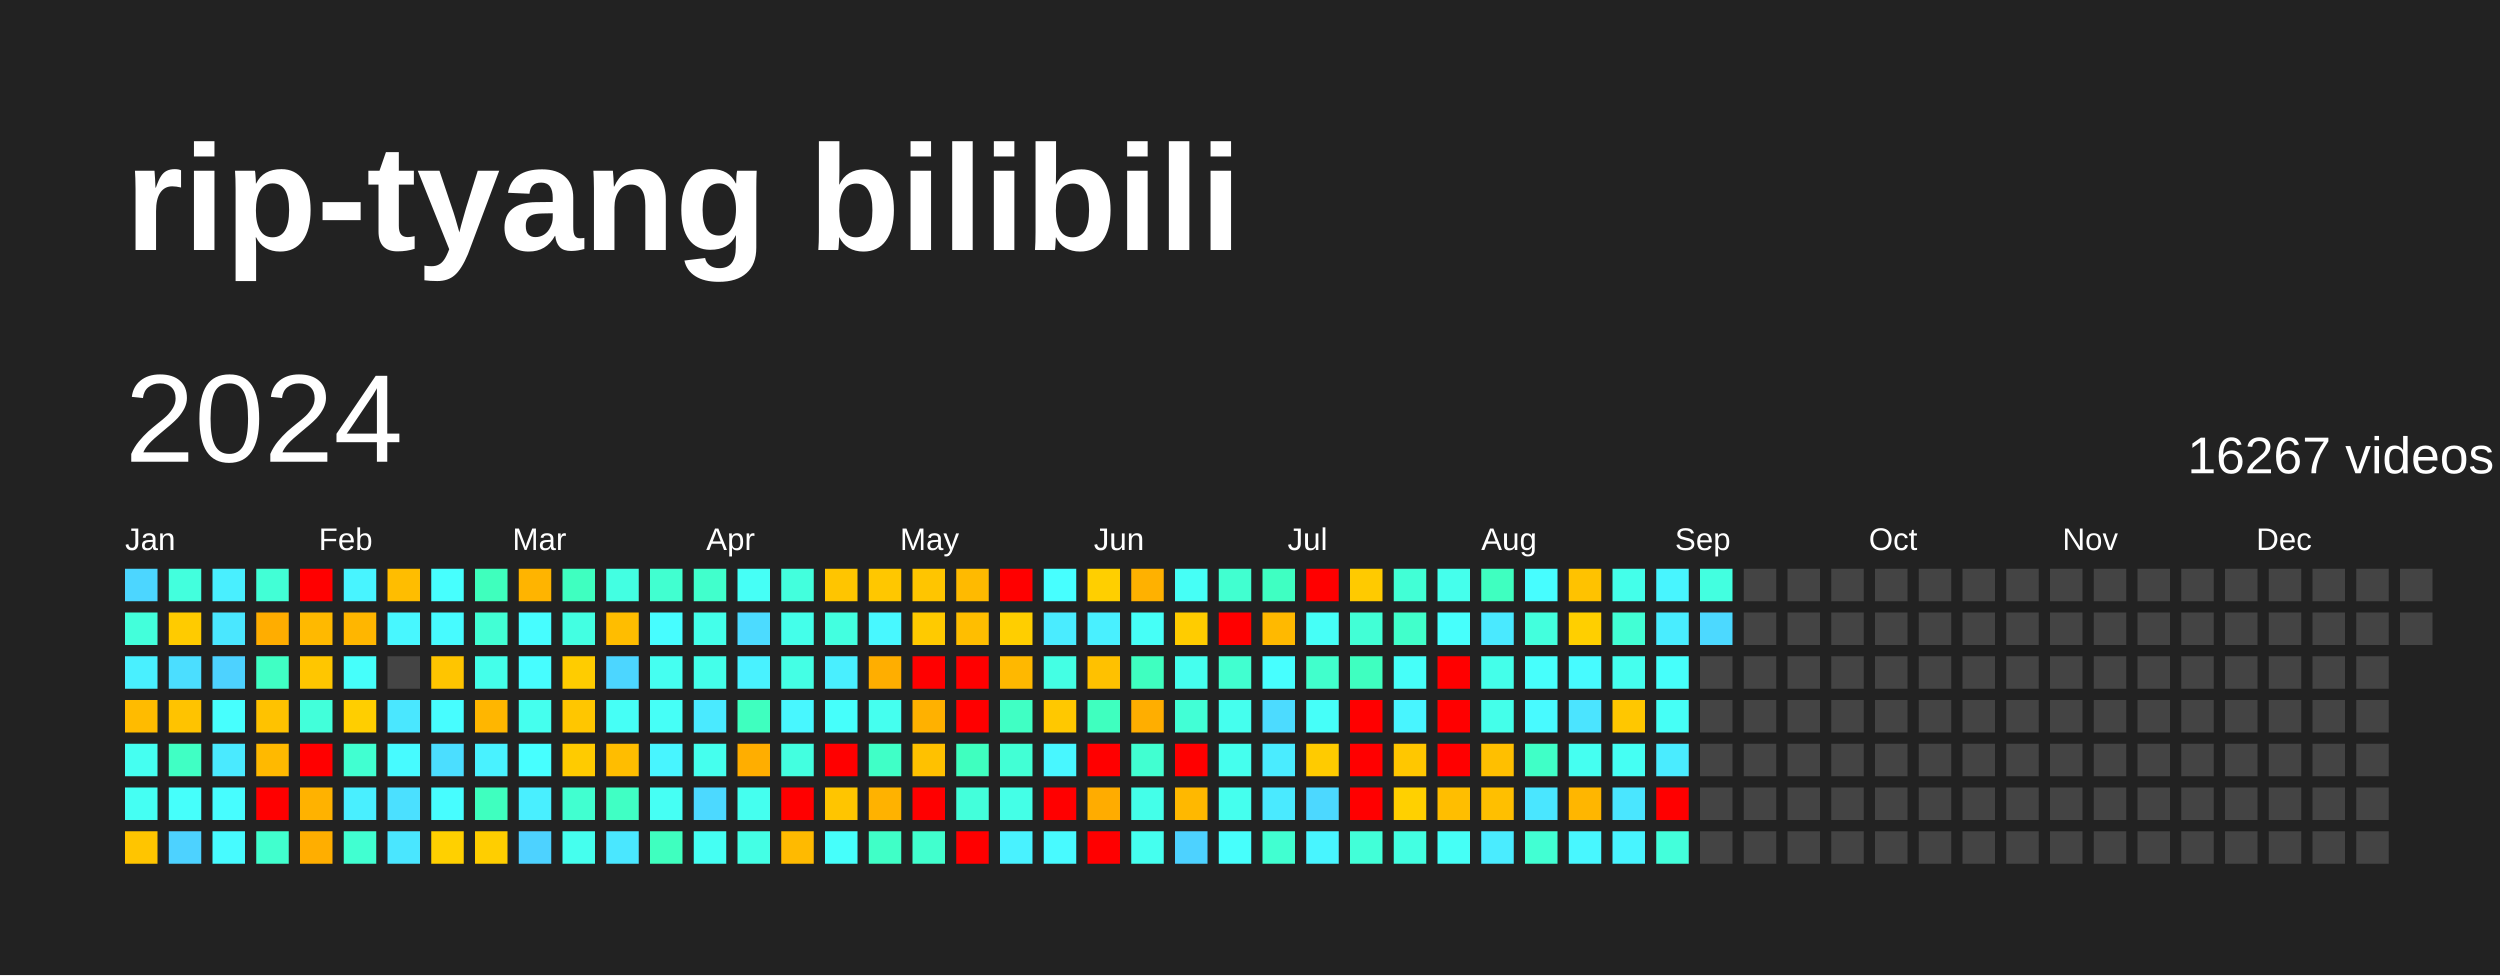
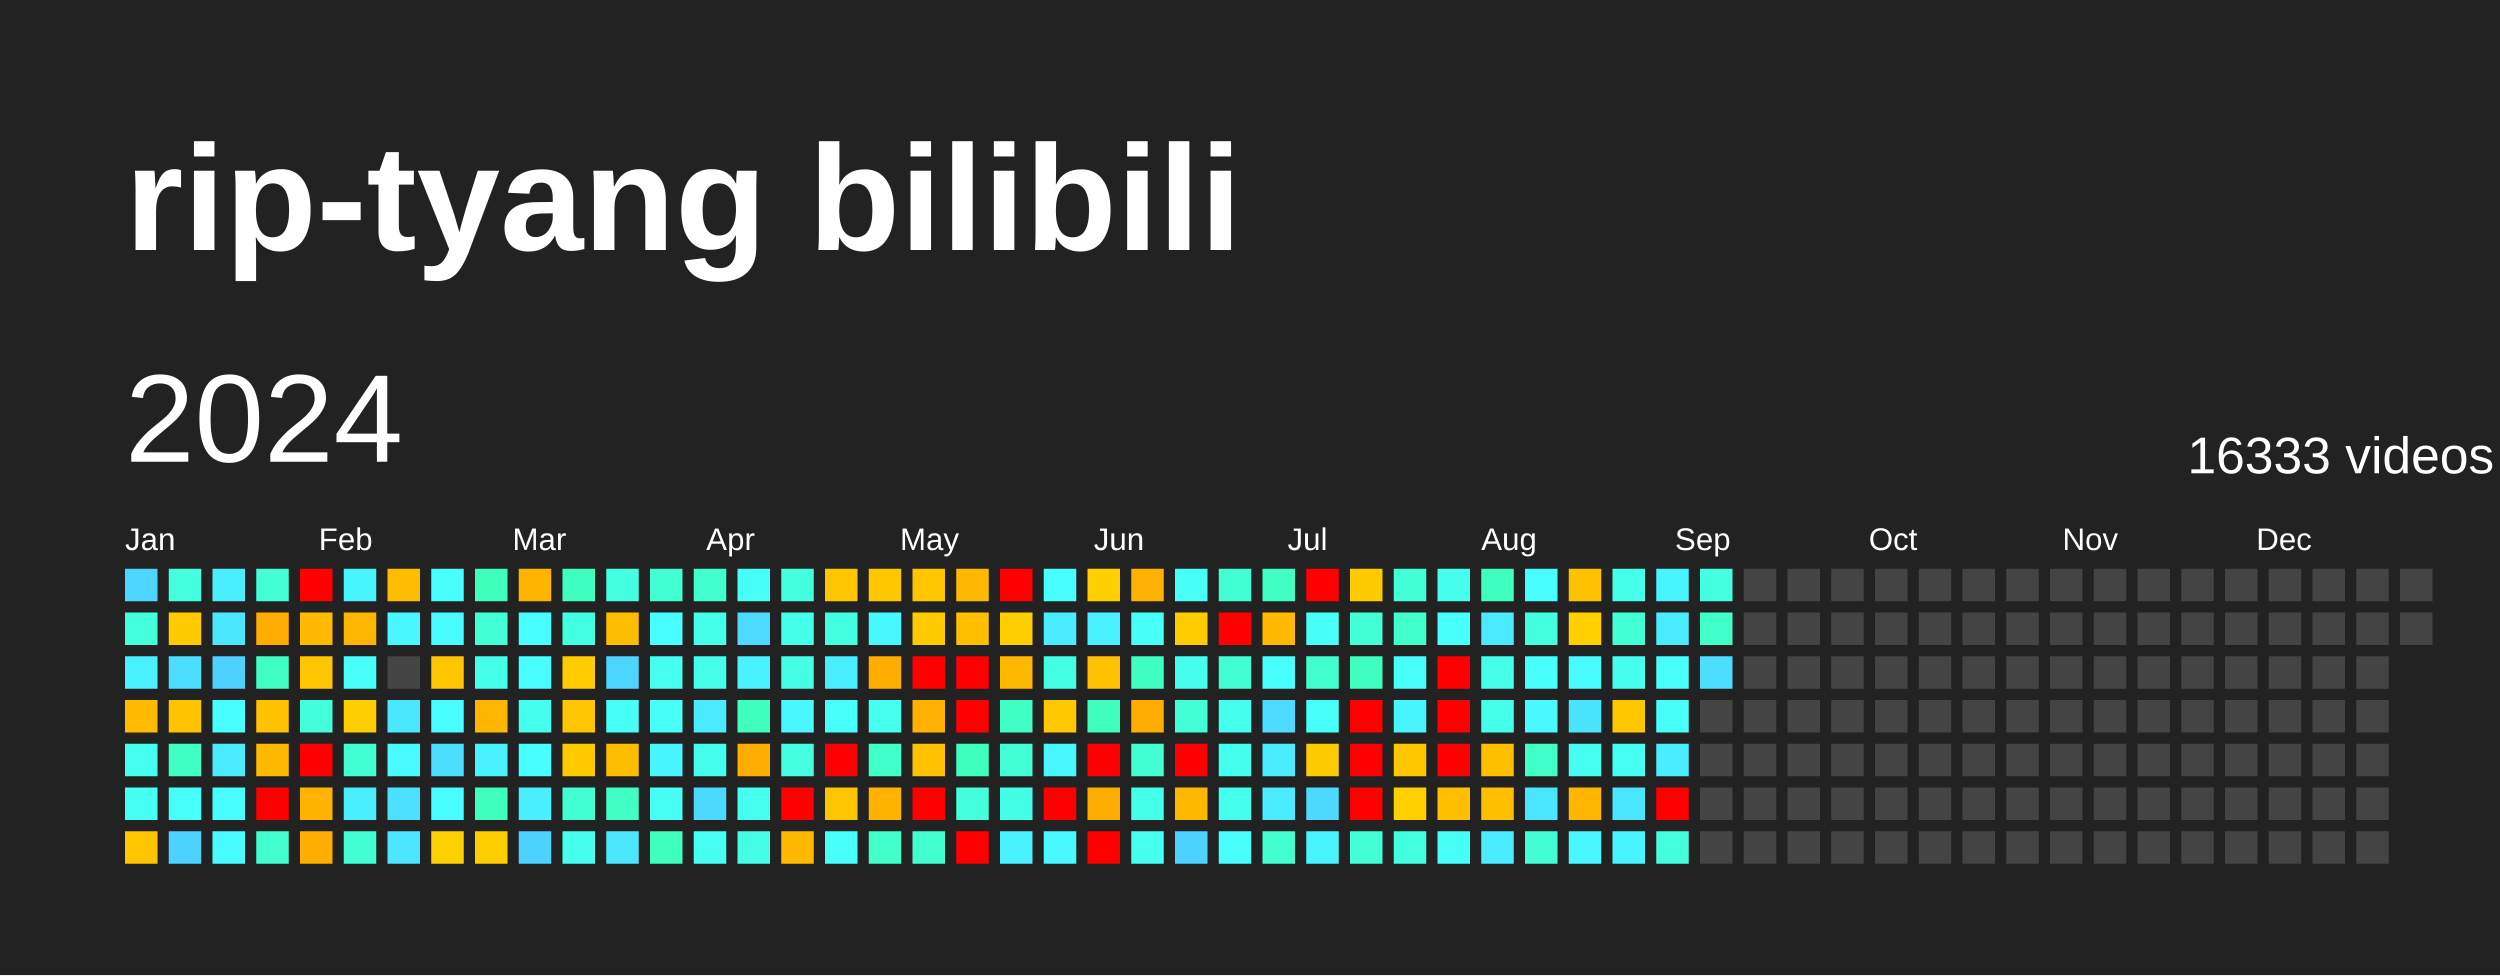
<svg xmlns="http://www.w3.org/2000/svg" baseProfile="full" height="78mm" version="1.1" viewBox="0,0,200,78" width="200mm">
  <defs />
  <rect fill="#222222" height="78" width="200" x="0" y="0" />
  <text fill="#FFFFFF" style="font-size:12px; font-family:Arial; font-weight:bold;" x="10" y="20">rip-tyang bilibili</text>
  <text dominant-baseline="hanging" fill="#FFFFFF" style="font-size:10.0px; font-family:Arial;" x="10" y="30">2024</text>
-   <text dominant-baseline="hanging" fill="#FFFFFF" style="font-size:4.125px; font-family:Arial;" x="175" y="35">16267 videos</text>
+   <text dominant-baseline="hanging" fill="#FFFFFF" style="font-size:4.125px; font-family:Arial;" x="175" y="35">16333 videos</text>
  <text fill="#FFFFFF" style="font-size:2.5px; font-family:Arial" x="10.0" y="44">Jan</text>
  <text fill="#FFFFFF" style="font-size:2.5px; font-family:Arial" x="25.5" y="44">Feb</text>
  <text fill="#FFFFFF" style="font-size:2.5px; font-family:Arial" x="41.0" y="44">Mar</text>
  <text fill="#FFFFFF" style="font-size:2.5px; font-family:Arial" x="56.5" y="44">Apr</text>
  <text fill="#FFFFFF" style="font-size:2.5px; font-family:Arial" x="72.0" y="44">May</text>
  <text fill="#FFFFFF" style="font-size:2.5px; font-family:Arial" x="87.5" y="44">Jun</text>
  <text fill="#FFFFFF" style="font-size:2.5px; font-family:Arial" x="103.0" y="44">Jul</text>
  <text fill="#FFFFFF" style="font-size:2.5px; font-family:Arial" x="118.5" y="44">Aug</text>
  <text fill="#FFFFFF" style="font-size:2.5px; font-family:Arial" x="134.0" y="44">Sep</text>
  <text fill="#FFFFFF" style="font-size:2.5px; font-family:Arial" x="149.5" y="44">Oct</text>
  <text fill="#FFFFFF" style="font-size:2.5px; font-family:Arial" x="165.0" y="44">Nov</text>
  <text fill="#FFFFFF" style="font-size:2.5px; font-family:Arial" x="180.5" y="44">Dec</text>
  <rect fill="#4cd6ff" height="2.6" width="2.6" x="10.0" y="45.5" />
  <rect fill="#43ffdb" height="2.6" width="2.6" x="10.0" y="49.0" />
  <rect fill="#49f0ff" height="2.6" width="2.6" x="10.0" y="52.5" />
  <rect fill="#ffbb00" height="2.6" width="2.6" x="10.0" y="56.0" />
  <rect fill="#45fff1" height="2.6" width="2.6" x="10.0" y="59.5" />
  <rect fill="#45fff3" height="2.6" width="2.6" x="10.0" y="63.0" />
  <rect fill="#ffc500" height="2.6" width="2.6" x="10.0" y="66.5" />
  <rect fill="#43ffdd" height="2.6" width="2.6" x="13.5" y="45.5" />
  <rect fill="#ffcb00" height="2.6" width="2.6" x="13.5" y="49.0" />
  <rect fill="#4bdeff" height="2.6" width="2.6" x="13.5" y="52.5" />
  <rect fill="#ffc300" height="2.6" width="2.6" x="13.5" y="56.0" />
  <rect fill="#40ffc4" height="2.6" width="2.6" x="13.5" y="59.5" />
  <rect fill="#46fffb" height="2.6" width="2.6" x="13.5" y="63.0" />
  <rect fill="#4dd2ff" height="2.6" width="2.6" x="13.5" y="66.5" />
  <rect fill="#49efff" height="2.6" width="2.6" x="17.0" y="45.5" />
  <rect fill="#4ae7ff" height="2.6" width="2.6" x="17.0" y="49.0" />
  <rect fill="#4dd2ff" height="2.6" width="2.6" x="17.0" y="52.5" />
  <rect fill="#47fffe" height="2.6" width="2.6" x="17.0" y="56.0" />
  <rect fill="#4aeaff" height="2.6" width="2.6" x="17.0" y="59.5" />
  <rect fill="#47fdff" height="2.6" width="2.6" x="17.0" y="63.0" />
  <rect fill="#47fbff" height="2.6" width="2.6" x="17.0" y="66.5" />
  <rect fill="#42ffd6" height="2.6" width="2.6" x="20.5" y="45.5" />
  <rect fill="#ffad00" height="2.6" width="2.6" x="20.5" y="49.0" />
  <rect fill="#40ffc4" height="2.6" width="2.6" x="20.5" y="52.5" />
  <rect fill="#ffc200" height="2.6" width="2.6" x="20.5" y="56.0" />
  <rect fill="#ffb900" height="2.6" width="2.6" x="20.5" y="59.5" />
  <rect fill="red" height="2.6" width="2.6" x="20.5" y="63.0" />
  <rect fill="#41ffce" height="2.6" width="2.6" x="20.5" y="66.5" />
  <rect fill="red" height="2.6" width="2.6" x="24.0" y="45.5" />
  <rect fill="#ffb900" height="2.6" width="2.6" x="24.0" y="49.0" />
  <rect fill="#ffc600" height="2.6" width="2.6" x="24.0" y="52.5" />
  <rect fill="#42ffda" height="2.6" width="2.6" x="24.0" y="56.0" />
  <rect fill="red" height="2.6" width="2.6" x="24.0" y="59.5" />
  <rect fill="#ffb200" height="2.6" width="2.6" x="24.0" y="63.0" />
  <rect fill="#ffae00" height="2.6" width="2.6" x="24.0" y="66.5" />
  <rect fill="#48f4ff" height="2.6" width="2.6" x="27.5" y="45.5" />
  <rect fill="#ffb600" height="2.6" width="2.6" x="27.5" y="49.0" />
  <rect fill="#46fffb" height="2.6" width="2.6" x="27.5" y="52.5" />
  <rect fill="#ffce00" height="2.6" width="2.6" x="27.5" y="56.0" />
  <rect fill="#41ffd1" height="2.6" width="2.6" x="27.5" y="59.5" />
  <rect fill="#49efff" height="2.6" width="2.6" x="27.5" y="63.0" />
  <rect fill="#41ffd1" height="2.6" width="2.6" x="27.5" y="66.5" />
  <rect fill="#ffbd00" height="2.6" width="2.6" x="31.0" y="45.5" />
  <rect fill="#48f7ff" height="2.6" width="2.6" x="31.0" y="49.0" />
  <rect fill="#444444" height="2.6" width="2.6" x="31.0" y="52.5" />
  <rect fill="#4ae7ff" height="2.6" width="2.6" x="31.0" y="56.0" />
  <rect fill="#47fbff" height="2.6" width="2.6" x="31.0" y="59.5" />
  <rect fill="#4be0ff" height="2.6" width="2.6" x="31.0" y="63.0" />
  <rect fill="#4ae6ff" height="2.6" width="2.6" x="31.0" y="66.5" />
  <rect fill="#47fffe" height="2.6" width="2.6" x="34.5" y="45.5" />
  <rect fill="#47fbff" height="2.6" width="2.6" x="34.5" y="49.0" />
  <rect fill="#ffc500" height="2.6" width="2.6" x="34.5" y="52.5" />
  <rect fill="#47fdff" height="2.6" width="2.6" x="34.5" y="56.0" />
  <rect fill="#4bdeff" height="2.6" width="2.6" x="34.5" y="59.5" />
  <rect fill="#47fdff" height="2.6" width="2.6" x="34.5" y="63.0" />
  <rect fill="#ffd000" height="2.6" width="2.6" x="34.5" y="66.5" />
  <rect fill="#3fffbd" height="2.6" width="2.6" x="38.0" y="45.5" />
  <rect fill="#42ffd5" height="2.6" width="2.6" x="38.0" y="49.0" />
  <rect fill="#44ffea" height="2.6" width="2.6" x="38.0" y="52.5" />
  <rect fill="#ffb600" height="2.6" width="2.6" x="38.0" y="56.0" />
  <rect fill="#49f2ff" height="2.6" width="2.6" x="38.0" y="59.5" />
  <rect fill="#3fffbf" height="2.6" width="2.6" x="38.0" y="63.0" />
  <rect fill="#ffce00" height="2.6" width="2.6" x="38.0" y="66.5" />
  <rect fill="#ffb400" height="2.6" width="2.6" x="41.5" y="45.5" />
  <rect fill="#47fdff" height="2.6" width="2.6" x="41.5" y="49.0" />
  <rect fill="#47fdff" height="2.6" width="2.6" x="41.5" y="52.5" />
  <rect fill="#45ffee" height="2.6" width="2.6" x="41.5" y="56.0" />
  <rect fill="#47ffff" height="2.6" width="2.6" x="41.5" y="59.5" />
  <rect fill="#49efff" height="2.6" width="2.6" x="41.5" y="63.0" />
  <rect fill="#4dd2ff" height="2.6" width="2.6" x="41.5" y="66.5" />
  <rect fill="#3fffc0" height="2.6" width="2.6" x="45.0" y="45.5" />
  <rect fill="#43ffe2" height="2.6" width="2.6" x="45.0" y="49.0" />
  <rect fill="#ffcc00" height="2.6" width="2.6" x="45.0" y="52.5" />
  <rect fill="#ffc600" height="2.6" width="2.6" x="45.0" y="56.0" />
  <rect fill="#ffcb00" height="2.6" width="2.6" x="45.0" y="59.5" />
  <rect fill="#41ffd0" height="2.6" width="2.6" x="45.0" y="63.0" />
  <rect fill="#45ffee" height="2.6" width="2.6" x="45.0" y="66.5" />
  <rect fill="#43ffe2" height="2.6" width="2.6" x="48.5" y="45.5" />
  <rect fill="#ffbd00" height="2.6" width="2.6" x="48.5" y="49.0" />
  <rect fill="#4cd6ff" height="2.6" width="2.6" x="48.5" y="52.5" />
  <rect fill="#46fff6" height="2.6" width="2.6" x="48.5" y="56.0" />
  <rect fill="#ffbd00" height="2.6" width="2.6" x="48.5" y="59.5" />
  <rect fill="#40ffc4" height="2.6" width="2.6" x="48.5" y="63.0" />
  <rect fill="#4ae7ff" height="2.6" width="2.6" x="48.5" y="66.5" />
  <rect fill="#41ffd0" height="2.6" width="2.6" x="52.0" y="45.5" />
  <rect fill="#47fdff" height="2.6" width="2.6" x="52.0" y="49.0" />
  <rect fill="#45fff1" height="2.6" width="2.6" x="52.0" y="52.5" />
  <rect fill="#46fff7" height="2.6" width="2.6" x="52.0" y="56.0" />
  <rect fill="#48f5ff" height="2.6" width="2.6" x="52.0" y="59.5" />
  <rect fill="#46fff4" height="2.6" width="2.6" x="52.0" y="63.0" />
  <rect fill="#3fffbf" height="2.6" width="2.6" x="52.0" y="66.5" />
  <rect fill="#41ffcc" height="2.6" width="2.6" x="55.5" y="45.5" />
  <rect fill="#44ffea" height="2.6" width="2.6" x="55.5" y="49.0" />
  <rect fill="#44ffea" height="2.6" width="2.6" x="55.5" y="52.5" />
  <rect fill="#4aeaff" height="2.6" width="2.6" x="55.5" y="56.0" />
  <rect fill="#45ffee" height="2.6" width="2.6" x="55.5" y="59.5" />
  <rect fill="#4cd9ff" height="2.6" width="2.6" x="55.5" y="63.0" />
  <rect fill="#45fff3" height="2.6" width="2.6" x="55.5" y="66.5" />
  <rect fill="#46fff6" height="2.6" width="2.6" x="59.0" y="45.5" />
  <rect fill="#4cdbff" height="2.6" width="2.6" x="59.0" y="49.0" />
  <rect fill="#49f2ff" height="2.6" width="2.6" x="59.0" y="52.5" />
  <rect fill="#3fffbf" height="2.6" width="2.6" x="59.0" y="56.0" />
  <rect fill="#ffae00" height="2.6" width="2.6" x="59.0" y="59.5" />
  <rect fill="#45ffef" height="2.6" width="2.6" x="59.0" y="63.0" />
  <rect fill="#44ffe5" height="2.6" width="2.6" x="59.0" y="66.5" />
  <rect fill="#43ffdd" height="2.6" width="2.6" x="62.5" y="45.5" />
  <rect fill="#44ffea" height="2.6" width="2.6" x="62.5" y="49.0" />
  <rect fill="#44ffe5" height="2.6" width="2.6" x="62.5" y="52.5" />
  <rect fill="#48f7ff" height="2.6" width="2.6" x="62.5" y="56.0" />
  <rect fill="#43ffe0" height="2.6" width="2.6" x="62.5" y="59.5" />
  <rect fill="red" height="2.6" width="2.6" x="62.5" y="63.0" />
  <rect fill="#ffba00" height="2.6" width="2.6" x="62.5" y="66.5" />
  <rect fill="#ffc500" height="2.6" width="2.6" x="66.0" y="45.5" />
  <rect fill="#43ffe0" height="2.6" width="2.6" x="66.0" y="49.0" />
  <rect fill="#49efff" height="2.6" width="2.6" x="66.0" y="52.5" />
  <rect fill="#46fffb" height="2.6" width="2.6" x="66.0" y="56.0" />
  <rect fill="red" height="2.6" width="2.6" x="66.0" y="59.5" />
  <rect fill="#ffc500" height="2.6" width="2.6" x="66.0" y="63.0" />
  <rect fill="#46fffb" height="2.6" width="2.6" x="66.0" y="66.5" />
  <rect fill="#ffc700" height="2.6" width="2.6" x="69.5" y="45.5" />
  <rect fill="#48f8ff" height="2.6" width="2.6" x="69.5" y="49.0" />
  <rect fill="#ffae00" height="2.6" width="2.6" x="69.5" y="52.5" />
  <rect fill="#45ffef" height="2.6" width="2.6" x="69.5" y="56.0" />
  <rect fill="#40ffc7" height="2.6" width="2.6" x="69.5" y="59.5" />
  <rect fill="#ffb200" height="2.6" width="2.6" x="69.5" y="63.0" />
  <rect fill="#40ffc7" height="2.6" width="2.6" x="69.5" y="66.5" />
  <rect fill="#ffc500" height="2.6" width="2.6" x="73.0" y="45.5" />
  <rect fill="#ffca00" height="2.6" width="2.6" x="73.0" y="49.0" />
  <rect fill="red" height="2.6" width="2.6" x="73.0" y="52.5" />
  <rect fill="#ffb100" height="2.6" width="2.6" x="73.0" y="56.0" />
  <rect fill="#ffc100" height="2.6" width="2.6" x="73.0" y="59.5" />
  <rect fill="red" height="2.6" width="2.6" x="73.0" y="63.0" />
  <rect fill="#41ffce" height="2.6" width="2.6" x="73.0" y="66.5" />
  <rect fill="#ffba00" height="2.6" width="2.6" x="76.5" y="45.5" />
  <rect fill="#ffbe00" height="2.6" width="2.6" x="76.5" y="49.0" />
  <rect fill="red" height="2.6" width="2.6" x="76.5" y="52.5" />
  <rect fill="red" height="2.6" width="2.6" x="76.5" y="56.0" />
  <rect fill="#3fffbf" height="2.6" width="2.6" x="76.5" y="59.5" />
  <rect fill="#43ffdb" height="2.6" width="2.6" x="76.5" y="63.0" />
  <rect fill="red" height="2.6" width="2.6" x="76.5" y="66.5" />
  <rect fill="red" height="2.6" width="2.6" x="80.0" y="45.5" />
  <rect fill="#ffce00" height="2.6" width="2.6" x="80.0" y="49.0" />
  <rect fill="#ffb800" height="2.6" width="2.6" x="80.0" y="52.5" />
  <rect fill="#40ffc4" height="2.6" width="2.6" x="80.0" y="56.0" />
  <rect fill="#42ffd5" height="2.6" width="2.6" x="80.0" y="59.5" />
  <rect fill="#44ffe7" height="2.6" width="2.6" x="80.0" y="63.0" />
  <rect fill="#49f2ff" height="2.6" width="2.6" x="80.0" y="66.5" />
  <rect fill="#47ffff" height="2.6" width="2.6" x="83.5" y="45.5" />
  <rect fill="#4aecff" height="2.6" width="2.6" x="83.5" y="49.0" />
  <rect fill="#44ffe4" height="2.6" width="2.6" x="83.5" y="52.5" />
  <rect fill="#ffc800" height="2.6" width="2.6" x="83.5" y="56.0" />
  <rect fill="#48f7ff" height="2.6" width="2.6" x="83.5" y="59.5" />
  <rect fill="red" height="2.6" width="2.6" x="83.5" y="63.0" />
  <rect fill="#48faff" height="2.6" width="2.6" x="83.5" y="66.5" />
  <rect fill="#ffcf00" height="2.6" width="2.6" x="87.0" y="45.5" />
  <rect fill="#49f0ff" height="2.6" width="2.6" x="87.0" y="49.0" />
  <rect fill="#ffc100" height="2.6" width="2.6" x="87.0" y="52.5" />
  <rect fill="#3fffbf" height="2.6" width="2.6" x="87.0" y="56.0" />
  <rect fill="red" height="2.6" width="2.6" x="87.0" y="59.5" />
  <rect fill="#ffac00" height="2.6" width="2.6" x="87.0" y="63.0" />
  <rect fill="red" height="2.6" width="2.6" x="87.0" y="66.5" />
  <rect fill="#ffb100" height="2.6" width="2.6" x="90.5" y="45.5" />
  <rect fill="#46fff7" height="2.6" width="2.6" x="90.5" y="49.0" />
  <rect fill="#3fffc0" height="2.6" width="2.6" x="90.5" y="52.5" />
  <rect fill="#ffae00" height="2.6" width="2.6" x="90.5" y="56.0" />
  <rect fill="#41ffd1" height="2.6" width="2.6" x="90.5" y="59.5" />
  <rect fill="#44ffe9" height="2.6" width="2.6" x="90.5" y="63.0" />
  <rect fill="#45ffef" height="2.6" width="2.6" x="90.5" y="66.5" />
  <rect fill="#46fff6" height="2.6" width="2.6" x="94.0" y="45.5" />
  <rect fill="#ffcc00" height="2.6" width="2.6" x="94.0" y="49.0" />
  <rect fill="#45ffee" height="2.6" width="2.6" x="94.0" y="52.5" />
  <rect fill="#42ffd6" height="2.6" width="2.6" x="94.0" y="56.0" />
  <rect fill="red" height="2.6" width="2.6" x="94.0" y="59.5" />
  <rect fill="#ffb800" height="2.6" width="2.6" x="94.0" y="63.0" />
  <rect fill="#4dd2ff" height="2.6" width="2.6" x="94.0" y="66.5" />
  <rect fill="#41ffd0" height="2.6" width="2.6" x="97.5" y="45.5" />
  <rect fill="red" height="2.6" width="2.6" x="97.5" y="49.0" />
  <rect fill="#41ffd0" height="2.6" width="2.6" x="97.5" y="52.5" />
  <rect fill="#45ffee" height="2.6" width="2.6" x="97.5" y="56.0" />
  <rect fill="#45ffee" height="2.6" width="2.6" x="97.5" y="59.5" />
  <rect fill="#45ffee" height="2.6" width="2.6" x="97.5" y="63.0" />
  <rect fill="#47fffc" height="2.6" width="2.6" x="97.5" y="66.5" />
  <rect fill="#3fffc2" height="2.6" width="2.6" x="101.0" y="45.5" />
  <rect fill="#ffb900" height="2.6" width="2.6" x="101.0" y="49.0" />
  <rect fill="#47ffff" height="2.6" width="2.6" x="101.0" y="52.5" />
  <rect fill="#4cdbff" height="2.6" width="2.6" x="101.0" y="56.0" />
  <rect fill="#4aecff" height="2.6" width="2.6" x="101.0" y="59.5" />
  <rect fill="#4aeaff" height="2.6" width="2.6" x="101.0" y="63.0" />
  <rect fill="#41ffd1" height="2.6" width="2.6" x="101.0" y="66.5" />
  <rect fill="red" height="2.6" width="2.6" x="104.5" y="45.5" />
  <rect fill="#46fff7" height="2.6" width="2.6" x="104.5" y="49.0" />
  <rect fill="#41ffcc" height="2.6" width="2.6" x="104.5" y="52.5" />
  <rect fill="#46fff9" height="2.6" width="2.6" x="104.5" y="56.0" />
  <rect fill="#ffcb00" height="2.6" width="2.6" x="104.5" y="59.5" />
  <rect fill="#4cd8ff" height="2.6" width="2.6" x="104.5" y="63.0" />
  <rect fill="#48f5ff" height="2.6" width="2.6" x="104.5" y="66.5" />
  <rect fill="#ffca00" height="2.6" width="2.6" x="108.0" y="45.5" />
  <rect fill="#42ffd6" height="2.6" width="2.6" x="108.0" y="49.0" />
  <rect fill="#3fffc0" height="2.6" width="2.6" x="108.0" y="52.5" />
  <rect fill="red" height="2.6" width="2.6" x="108.0" y="56.0" />
  <rect fill="red" height="2.6" width="2.6" x="108.0" y="59.5" />
  <rect fill="red" height="2.6" width="2.6" x="108.0" y="63.0" />
  <rect fill="#42ffd8" height="2.6" width="2.6" x="108.0" y="66.5" />
  <rect fill="#42ffd6" height="2.6" width="2.6" x="111.5" y="45.5" />
  <rect fill="#41ffcb" height="2.6" width="2.6" x="111.5" y="49.0" />
  <rect fill="#46fff9" height="2.6" width="2.6" x="111.5" y="52.5" />
  <rect fill="#48f5ff" height="2.6" width="2.6" x="111.5" y="56.0" />
  <rect fill="#ffc700" height="2.6" width="2.6" x="111.5" y="59.5" />
  <rect fill="#ffd000" height="2.6" width="2.6" x="111.5" y="63.0" />
  <rect fill="#43ffe2" height="2.6" width="2.6" x="111.5" y="66.5" />
  <rect fill="#45ffec" height="2.6" width="2.6" x="115.0" y="45.5" />
  <rect fill="#47fffc" height="2.6" width="2.6" x="115.0" y="49.0" />
  <rect fill="red" height="2.6" width="2.6" x="115.0" y="52.5" />
  <rect fill="red" height="2.6" width="2.6" x="115.0" y="56.0" />
  <rect fill="red" height="2.6" width="2.6" x="115.0" y="59.5" />
  <rect fill="#ffbe00" height="2.6" width="2.6" x="115.0" y="63.0" />
  <rect fill="#46fff6" height="2.6" width="2.6" x="115.0" y="66.5" />
  <rect fill="#3fffc0" height="2.6" width="2.6" x="118.5" y="45.5" />
  <rect fill="#4ae9ff" height="2.6" width="2.6" x="118.5" y="49.0" />
  <rect fill="#44ffea" height="2.6" width="2.6" x="118.5" y="52.5" />
  <rect fill="#44ffea" height="2.6" width="2.6" x="118.5" y="56.0" />
  <rect fill="#ffbf00" height="2.6" width="2.6" x="118.5" y="59.5" />
  <rect fill="#ffbf00" height="2.6" width="2.6" x="118.5" y="63.0" />
  <rect fill="#4aecff" height="2.6" width="2.6" x="118.5" y="66.5" />
  <rect fill="#47fdff" height="2.6" width="2.6" x="122.0" y="45.5" />
  <rect fill="#43ffdd" height="2.6" width="2.6" x="122.0" y="49.0" />
  <rect fill="#47fffc" height="2.6" width="2.6" x="122.0" y="52.5" />
  <rect fill="#48faff" height="2.6" width="2.6" x="122.0" y="56.0" />
  <rect fill="#40ffc7" height="2.6" width="2.6" x="122.0" y="59.5" />
  <rect fill="#4ae6ff" height="2.6" width="2.6" x="122.0" y="63.0" />
  <rect fill="#42ffd3" height="2.6" width="2.6" x="122.0" y="66.5" />
  <rect fill="#ffc200" height="2.6" width="2.6" x="125.5" y="45.5" />
  <rect fill="#ffcf00" height="2.6" width="2.6" x="125.5" y="49.0" />
  <rect fill="#47fbff" height="2.6" width="2.6" x="125.5" y="52.5" />
  <rect fill="#4be4ff" height="2.6" width="2.6" x="125.5" y="56.0" />
  <rect fill="#45fff1" height="2.6" width="2.6" x="125.5" y="59.5" />
  <rect fill="#ffb600" height="2.6" width="2.6" x="125.5" y="63.0" />
  <rect fill="#48f7ff" height="2.6" width="2.6" x="125.5" y="66.5" />
  <rect fill="#44ffea" height="2.6" width="2.6" x="129.0" y="45.5" />
  <rect fill="#42ffd5" height="2.6" width="2.6" x="129.0" y="49.0" />
  <rect fill="#45ffee" height="2.6" width="2.6" x="129.0" y="52.5" />
  <rect fill="#ffc700" height="2.6" width="2.6" x="129.0" y="56.0" />
  <rect fill="#45fff3" height="2.6" width="2.6" x="129.0" y="59.5" />
  <rect fill="#4ae6ff" height="2.6" width="2.6" x="129.0" y="63.0" />
  <rect fill="#48f4ff" height="2.6" width="2.6" x="129.0" y="66.5" />
  <rect fill="#48f5ff" height="2.6" width="2.6" x="132.5" y="45.5" />
  <rect fill="#49edff" height="2.6" width="2.6" x="132.5" y="49.0" />
  <rect fill="#46fffb" height="2.6" width="2.6" x="132.5" y="52.5" />
  <rect fill="#46fff6" height="2.6" width="2.6" x="132.5" y="56.0" />
  <rect fill="#4aecff" height="2.6" width="2.6" x="132.5" y="59.5" />
  <rect fill="red" height="2.6" width="2.6" x="132.5" y="63.0" />
  <rect fill="#43ffdb" height="2.6" width="2.6" x="132.5" y="66.5" />
  <rect fill="#43ffe0" height="2.6" width="2.6" x="136.0" y="45.5" />
-   <rect fill="#4cd9ff" height="2.6" width="2.6" x="136.0" y="49.0" />
-   <rect fill="#444444" height="2.6" width="2.6" x="136.0" y="52.5" />
+   <rect fill="#40ffc9" height="2.6" width="2.6" x="136.0" y="49.0" />
+   <rect fill="#4bdeff" height="2.6" width="2.6" x="136.0" y="52.5" />
  <rect fill="#444444" height="2.6" width="2.6" x="136.0" y="56.0" />
  <rect fill="#444444" height="2.6" width="2.6" x="136.0" y="59.5" />
  <rect fill="#444444" height="2.6" width="2.6" x="136.0" y="63.0" />
  <rect fill="#444444" height="2.6" width="2.6" x="136.0" y="66.5" />
  <rect fill="#444444" height="2.6" width="2.6" x="139.5" y="45.5" />
  <rect fill="#444444" height="2.6" width="2.6" x="139.5" y="49.0" />
  <rect fill="#444444" height="2.6" width="2.6" x="139.5" y="52.5" />
  <rect fill="#444444" height="2.6" width="2.6" x="139.5" y="56.0" />
  <rect fill="#444444" height="2.6" width="2.6" x="139.5" y="59.5" />
  <rect fill="#444444" height="2.6" width="2.6" x="139.5" y="63.0" />
  <rect fill="#444444" height="2.6" width="2.6" x="139.5" y="66.5" />
  <rect fill="#444444" height="2.6" width="2.6" x="143.0" y="45.5" />
  <rect fill="#444444" height="2.6" width="2.6" x="143.0" y="49.0" />
  <rect fill="#444444" height="2.6" width="2.6" x="143.0" y="52.5" />
  <rect fill="#444444" height="2.6" width="2.6" x="143.0" y="56.0" />
  <rect fill="#444444" height="2.6" width="2.6" x="143.0" y="59.5" />
  <rect fill="#444444" height="2.6" width="2.6" x="143.0" y="63.0" />
  <rect fill="#444444" height="2.6" width="2.6" x="143.0" y="66.5" />
  <rect fill="#444444" height="2.6" width="2.6" x="146.5" y="45.5" />
  <rect fill="#444444" height="2.6" width="2.6" x="146.5" y="49.0" />
  <rect fill="#444444" height="2.6" width="2.6" x="146.5" y="52.5" />
  <rect fill="#444444" height="2.6" width="2.6" x="146.5" y="56.0" />
  <rect fill="#444444" height="2.6" width="2.6" x="146.5" y="59.5" />
  <rect fill="#444444" height="2.6" width="2.6" x="146.5" y="63.0" />
  <rect fill="#444444" height="2.6" width="2.6" x="146.5" y="66.5" />
  <rect fill="#444444" height="2.6" width="2.6" x="150.0" y="45.5" />
  <rect fill="#444444" height="2.6" width="2.6" x="150.0" y="49.0" />
  <rect fill="#444444" height="2.6" width="2.6" x="150.0" y="52.5" />
  <rect fill="#444444" height="2.6" width="2.6" x="150.0" y="56.0" />
  <rect fill="#444444" height="2.6" width="2.6" x="150.0" y="59.5" />
  <rect fill="#444444" height="2.6" width="2.6" x="150.0" y="63.0" />
  <rect fill="#444444" height="2.6" width="2.6" x="150.0" y="66.5" />
  <rect fill="#444444" height="2.6" width="2.6" x="153.5" y="45.5" />
  <rect fill="#444444" height="2.6" width="2.6" x="153.5" y="49.0" />
  <rect fill="#444444" height="2.6" width="2.6" x="153.5" y="52.5" />
  <rect fill="#444444" height="2.6" width="2.6" x="153.5" y="56.0" />
  <rect fill="#444444" height="2.6" width="2.6" x="153.5" y="59.5" />
  <rect fill="#444444" height="2.6" width="2.6" x="153.5" y="63.0" />
  <rect fill="#444444" height="2.6" width="2.6" x="153.5" y="66.5" />
  <rect fill="#444444" height="2.6" width="2.6" x="157.0" y="45.5" />
  <rect fill="#444444" height="2.6" width="2.6" x="157.0" y="49.0" />
  <rect fill="#444444" height="2.6" width="2.6" x="157.0" y="52.5" />
  <rect fill="#444444" height="2.6" width="2.6" x="157.0" y="56.0" />
  <rect fill="#444444" height="2.6" width="2.6" x="157.0" y="59.5" />
  <rect fill="#444444" height="2.6" width="2.6" x="157.0" y="63.0" />
  <rect fill="#444444" height="2.6" width="2.6" x="157.0" y="66.5" />
  <rect fill="#444444" height="2.6" width="2.6" x="160.5" y="45.5" />
  <rect fill="#444444" height="2.6" width="2.6" x="160.5" y="49.0" />
  <rect fill="#444444" height="2.6" width="2.6" x="160.5" y="52.5" />
  <rect fill="#444444" height="2.6" width="2.6" x="160.5" y="56.0" />
  <rect fill="#444444" height="2.6" width="2.6" x="160.5" y="59.5" />
  <rect fill="#444444" height="2.6" width="2.6" x="160.5" y="63.0" />
  <rect fill="#444444" height="2.6" width="2.6" x="160.5" y="66.5" />
  <rect fill="#444444" height="2.6" width="2.6" x="164.0" y="45.5" />
  <rect fill="#444444" height="2.6" width="2.6" x="164.0" y="49.0" />
  <rect fill="#444444" height="2.6" width="2.6" x="164.0" y="52.5" />
  <rect fill="#444444" height="2.6" width="2.6" x="164.0" y="56.0" />
  <rect fill="#444444" height="2.6" width="2.6" x="164.0" y="59.5" />
  <rect fill="#444444" height="2.6" width="2.6" x="164.0" y="63.0" />
  <rect fill="#444444" height="2.6" width="2.6" x="164.0" y="66.5" />
  <rect fill="#444444" height="2.6" width="2.6" x="167.5" y="45.5" />
  <rect fill="#444444" height="2.6" width="2.6" x="167.5" y="49.0" />
  <rect fill="#444444" height="2.6" width="2.6" x="167.5" y="52.5" />
  <rect fill="#444444" height="2.6" width="2.6" x="167.5" y="56.0" />
  <rect fill="#444444" height="2.6" width="2.6" x="167.5" y="59.5" />
  <rect fill="#444444" height="2.6" width="2.6" x="167.5" y="63.0" />
  <rect fill="#444444" height="2.6" width="2.6" x="167.5" y="66.5" />
  <rect fill="#444444" height="2.6" width="2.6" x="171.0" y="45.5" />
  <rect fill="#444444" height="2.6" width="2.6" x="171.0" y="49.0" />
  <rect fill="#444444" height="2.6" width="2.6" x="171.0" y="52.5" />
  <rect fill="#444444" height="2.6" width="2.6" x="171.0" y="56.0" />
  <rect fill="#444444" height="2.6" width="2.6" x="171.0" y="59.5" />
  <rect fill="#444444" height="2.6" width="2.6" x="171.0" y="63.0" />
  <rect fill="#444444" height="2.6" width="2.6" x="171.0" y="66.5" />
  <rect fill="#444444" height="2.6" width="2.6" x="174.5" y="45.5" />
  <rect fill="#444444" height="2.6" width="2.6" x="174.5" y="49.0" />
  <rect fill="#444444" height="2.6" width="2.6" x="174.5" y="52.5" />
  <rect fill="#444444" height="2.6" width="2.6" x="174.5" y="56.0" />
  <rect fill="#444444" height="2.6" width="2.6" x="174.5" y="59.5" />
  <rect fill="#444444" height="2.6" width="2.6" x="174.5" y="63.0" />
  <rect fill="#444444" height="2.6" width="2.6" x="174.5" y="66.5" />
  <rect fill="#444444" height="2.6" width="2.6" x="178.0" y="45.5" />
  <rect fill="#444444" height="2.6" width="2.6" x="178.0" y="49.0" />
  <rect fill="#444444" height="2.6" width="2.6" x="178.0" y="52.5" />
  <rect fill="#444444" height="2.6" width="2.6" x="178.0" y="56.0" />
  <rect fill="#444444" height="2.6" width="2.6" x="178.0" y="59.5" />
  <rect fill="#444444" height="2.6" width="2.6" x="178.0" y="63.0" />
  <rect fill="#444444" height="2.6" width="2.6" x="178.0" y="66.5" />
  <rect fill="#444444" height="2.6" width="2.6" x="181.5" y="45.5" />
  <rect fill="#444444" height="2.6" width="2.6" x="181.5" y="49.0" />
  <rect fill="#444444" height="2.6" width="2.6" x="181.5" y="52.5" />
  <rect fill="#444444" height="2.6" width="2.6" x="181.5" y="56.0" />
  <rect fill="#444444" height="2.6" width="2.6" x="181.5" y="59.5" />
  <rect fill="#444444" height="2.6" width="2.6" x="181.5" y="63.0" />
  <rect fill="#444444" height="2.6" width="2.6" x="181.5" y="66.5" />
  <rect fill="#444444" height="2.6" width="2.6" x="185.0" y="45.5" />
  <rect fill="#444444" height="2.6" width="2.6" x="185.0" y="49.0" />
  <rect fill="#444444" height="2.6" width="2.6" x="185.0" y="52.5" />
  <rect fill="#444444" height="2.6" width="2.6" x="185.0" y="56.0" />
  <rect fill="#444444" height="2.6" width="2.6" x="185.0" y="59.5" />
  <rect fill="#444444" height="2.6" width="2.6" x="185.0" y="63.0" />
  <rect fill="#444444" height="2.6" width="2.6" x="185.0" y="66.5" />
  <rect fill="#444444" height="2.6" width="2.6" x="188.5" y="45.5" />
  <rect fill="#444444" height="2.6" width="2.6" x="188.5" y="49.0" />
  <rect fill="#444444" height="2.6" width="2.6" x="188.5" y="52.5" />
  <rect fill="#444444" height="2.6" width="2.6" x="188.5" y="56.0" />
  <rect fill="#444444" height="2.6" width="2.6" x="188.5" y="59.5" />
  <rect fill="#444444" height="2.6" width="2.6" x="188.5" y="63.0" />
  <rect fill="#444444" height="2.6" width="2.6" x="188.5" y="66.5" />
  <rect fill="#444444" height="2.6" width="2.6" x="192.0" y="45.5" />
  <rect fill="#444444" height="2.6" width="2.6" x="192.0" y="49.0" />
</svg>
